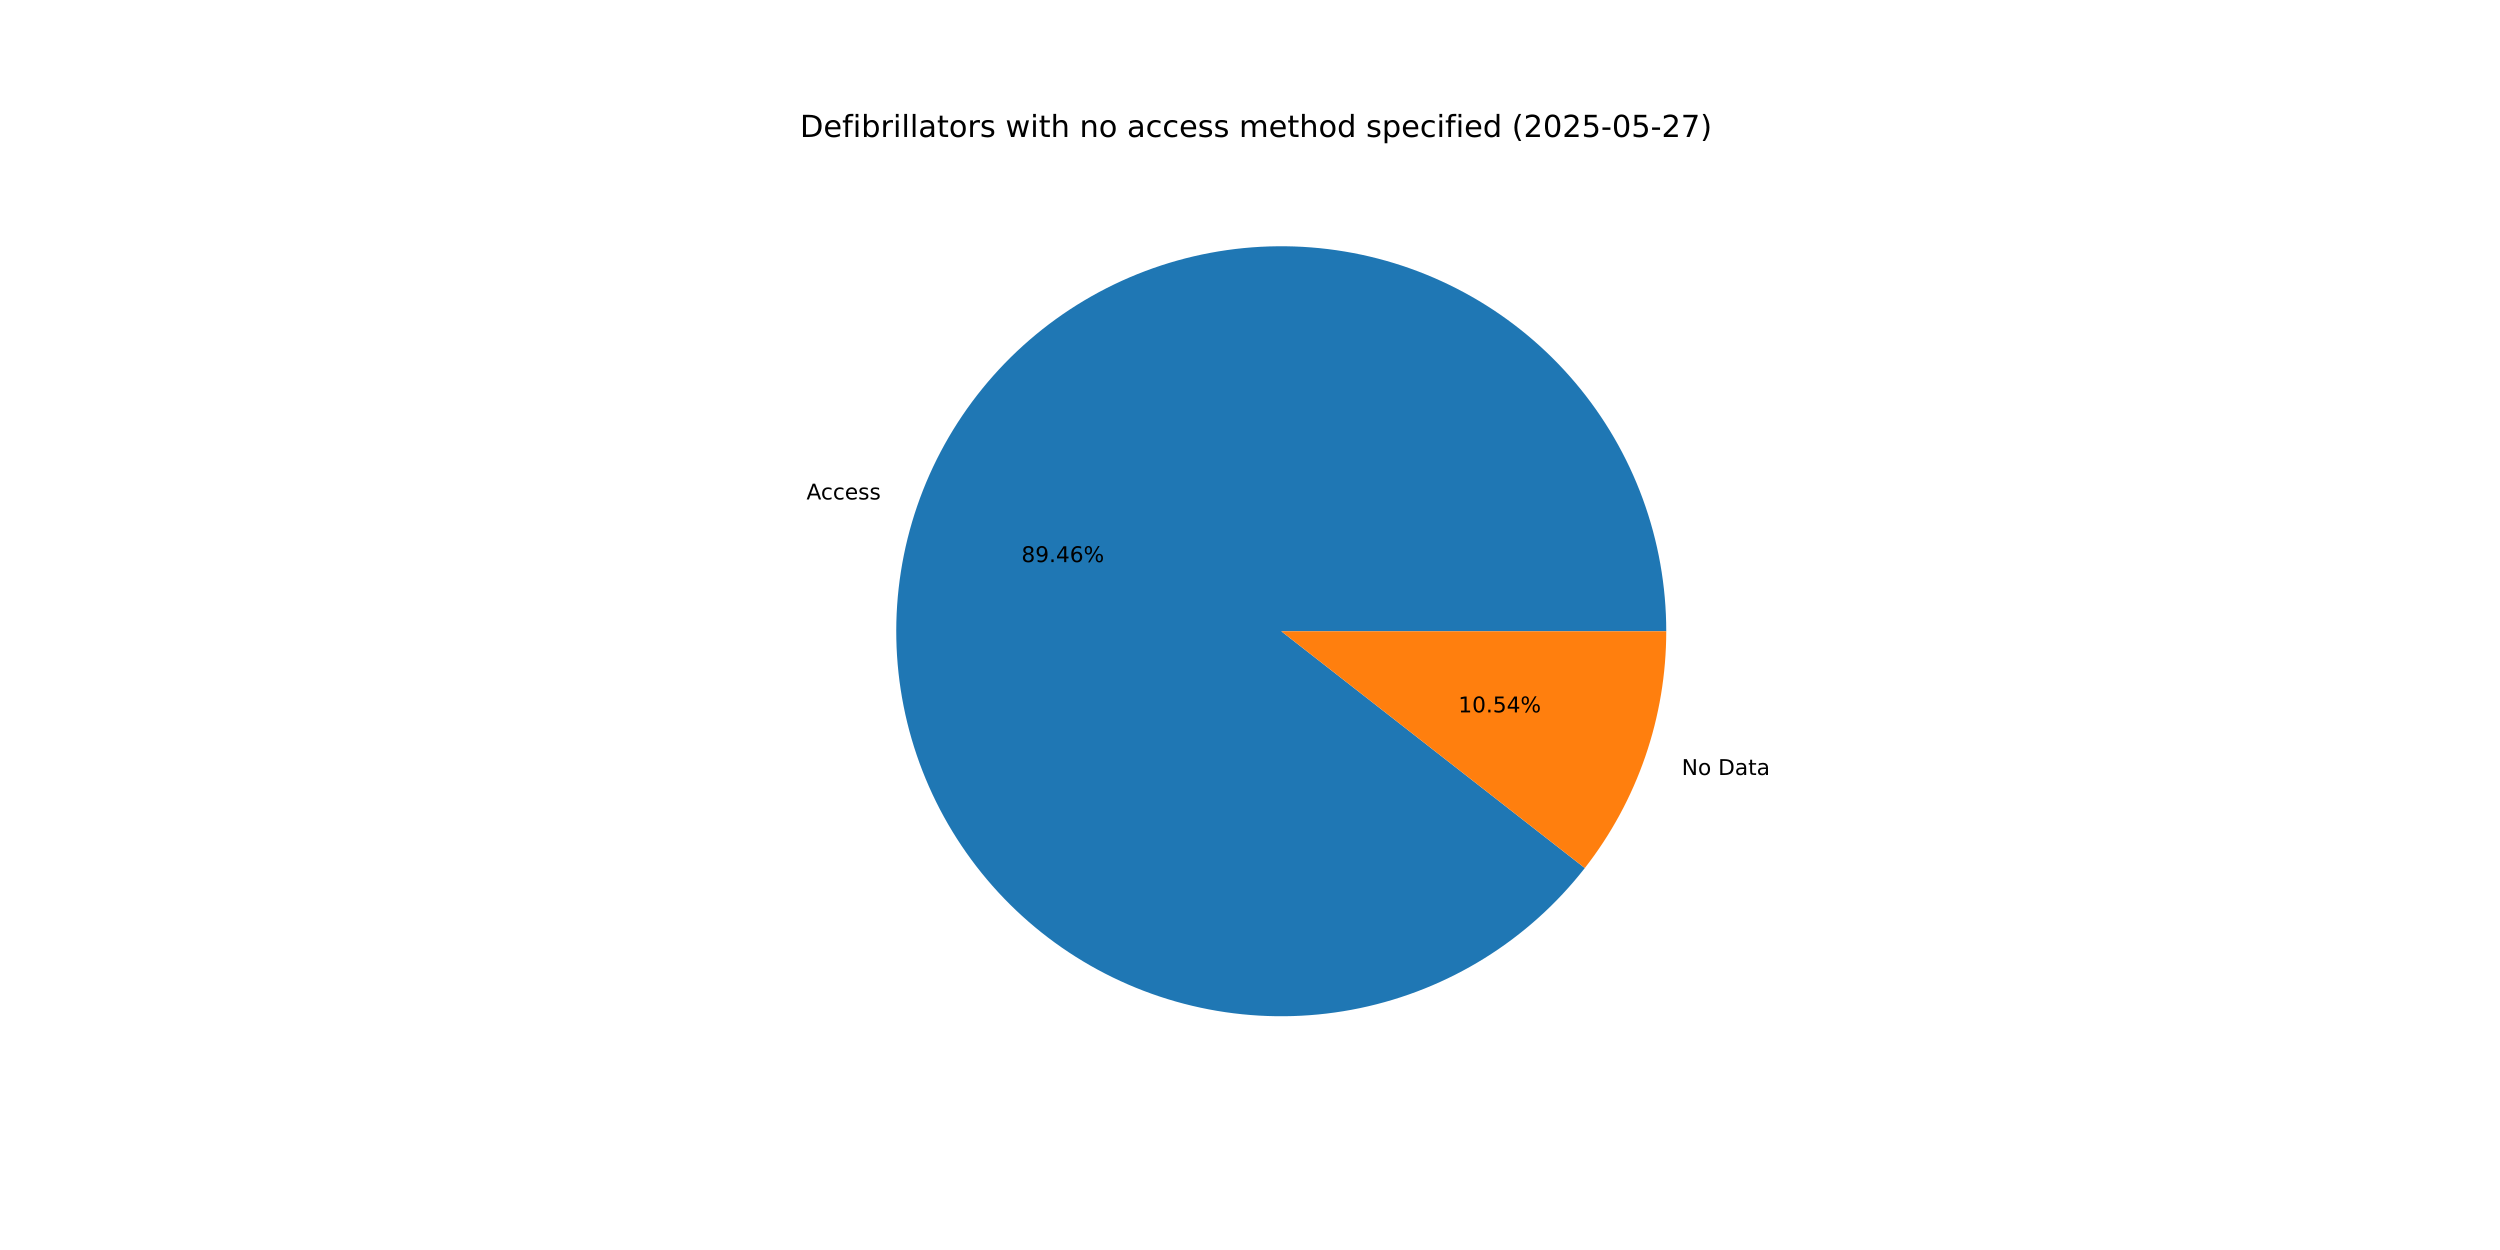
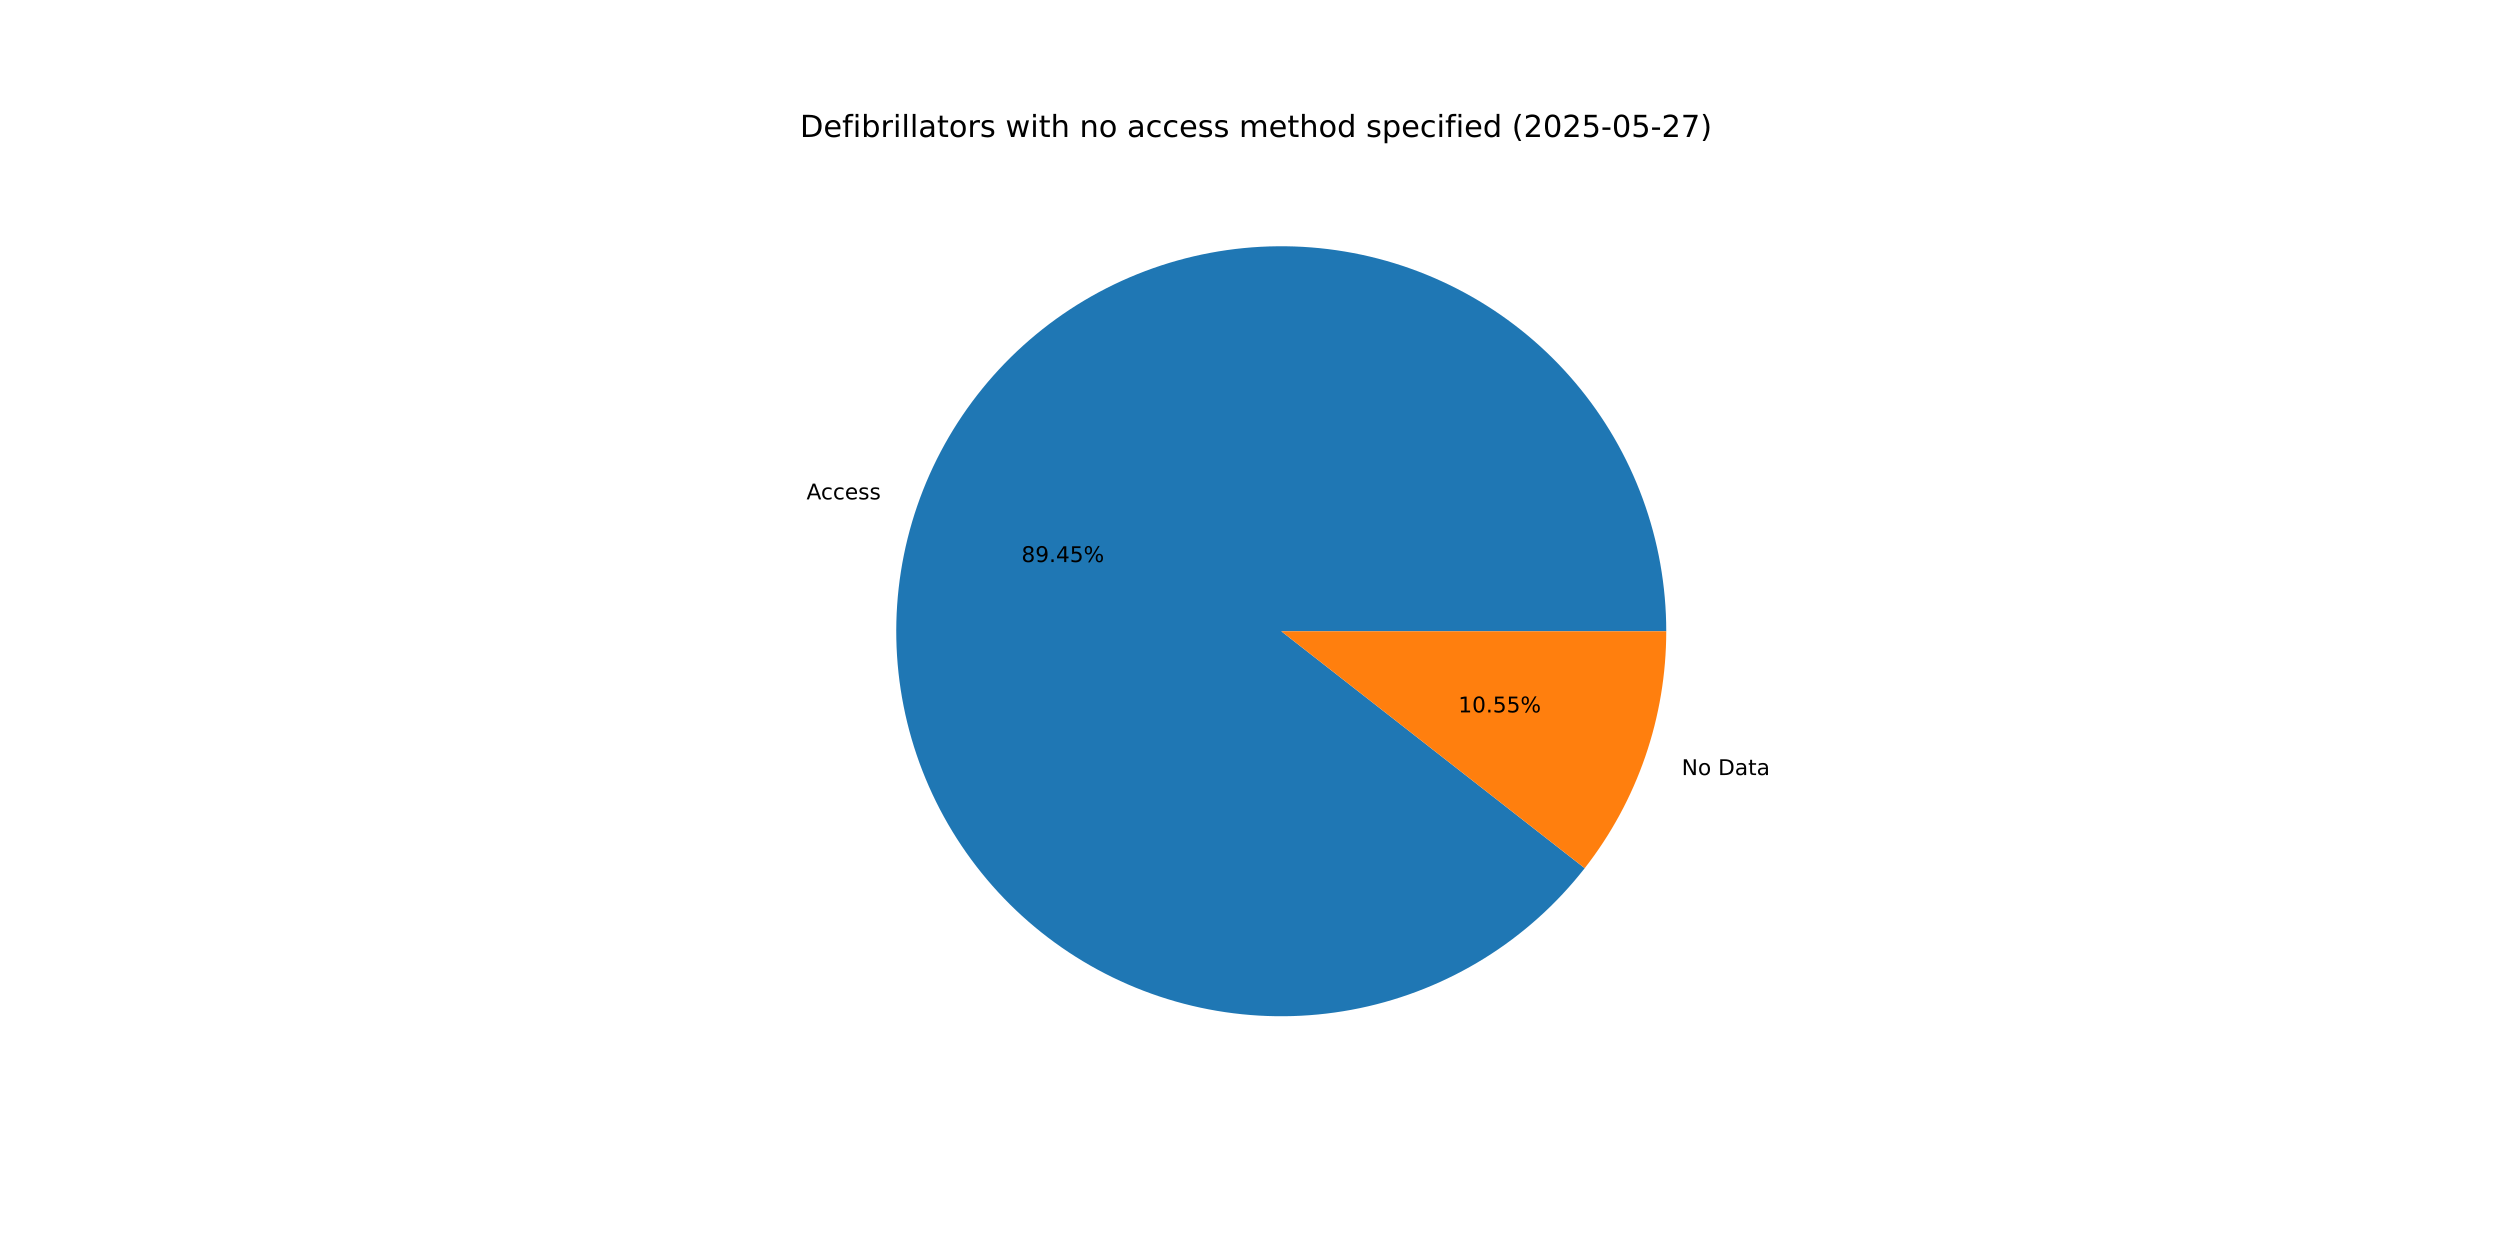
<svg xmlns="http://www.w3.org/2000/svg" xmlns:xlink="http://www.w3.org/1999/xlink" width="1152pt" height="576pt" viewBox="0 0 1152 576" version="1.1">
  <defs>
    <style type="text/css">*{stroke-linejoin: round; stroke-linecap: butt}</style>
  </defs>
  <g id="figure_1">
    <g id="patch_1">
      <path d="M 0 576  L 1152 576  L 1152 0  L 0 0  z " style="fill: #ffffff" />
    </g>
    <g id="axes_1">
      <g id="patch_2">
-         <path d="M 767.808 290.88  C 767.808 270.053 764.14 249.387 756.974 229.832  C 749.807 210.277 739.252 192.136 725.794 176.241  C 712.335 160.346 696.183 146.945 678.077 136.652  C 659.971 126.359 640.193 119.334 619.651 115.9  C 599.109 112.466 578.121 112.676 557.652 116.521  C 537.183 120.365 517.55 127.784 499.653 138.438  C 481.757 149.091 465.876 162.813 452.738 178.974  C 439.601 195.135 429.412 213.484 422.638 233.179  C 415.864 252.874 412.611 273.609 413.028 294.432  C 413.444 315.255 417.525 335.842 425.082 355.25  C 432.639 374.658 443.555 392.584 457.328 408.207  C 471.102 423.829 487.52 436.904 505.828 446.833  C 524.137 456.761 544.051 463.388 564.658 466.41  C 585.265 469.433 606.244 468.802 626.632 464.549  C 647.02 460.295 666.501 452.485 684.18 441.475  C 701.86 430.466 717.463 416.428 730.274 400.007  L 590.4 290.88  z " style="fill: #1f77b4" />
+         <path d="M 767.808 290.88  C 767.808 270.054 764.141 249.391 756.975 229.837  C 749.81 210.283 739.256 192.143 725.8 176.248  C 712.344 160.354 696.193 146.953 678.089 136.659  C 659.986 126.365 640.21 119.339 619.67 115.903  C 599.13 112.467 578.144 112.675 557.676 116.516  C 537.208 120.358 517.575 127.773 499.679 138.423  C 481.782 149.072 465.9 162.79 452.76 178.948  C 439.621 195.105 429.428 213.45 422.65 233.142  C 415.873 252.834 412.615 273.566 413.027 294.387  C 413.438 315.209 417.513 335.796 425.064 355.205  C 432.615 374.613 443.525 392.541 457.293 408.166  C 471.061 423.791 487.473 436.871 505.777 446.805  C 524.08 456.738 543.991 463.372 564.595 466.401  C 585.199 469.43 606.176 468.808 626.565 464.563  C 646.953 460.318 666.435 452.515 684.118 441.514  C 701.8 430.513 717.409 416.483 730.226 400.069  L 590.4 290.88  z " style="fill: #1f77b4" />
      </g>
      <g id="patch_3">
-         <path d="M 730.274 400.007  C 742.352 384.527 751.776 367.148 758.162 348.581  C 764.548 330.014 767.808 310.515 767.808 290.88  L 590.4 290.88  z " style="fill: #ff7f0e" />
+         <path d="M 730.226 400.069  C 742.319 384.584 751.755 367.196 758.15 348.618  C 764.544 330.04 767.808 310.528 767.808 290.88  L 590.4 290.88  z " style="fill: #ff7f0e" />
      </g>
      <g id="matplotlib.axis_1" />
      <g id="matplotlib.axis_2" />
      <g id="text_1">
-         <g transform="translate(371.627 230.1684) scale(0.1 -0.1)">
+         <g transform="translate(371.6411 230.1276) scale(0.1 -0.1)">
          <defs>
            <path id="DejaVuSans-41" d="M 2188 4044  L 1331 1722  L 3047 1722  L 2188 4044  z M 1831 4666  L 2547 4666  L 4325 0  L 3669 0  L 3244 1197  L 1141 1197  L 716 0  L 50 0  L 1831 4666  z " transform="scale(0.015625)" />
            <path id="DejaVuSans-63" d="M 3122 3366  L 3122 2828  Q 2878 2963 2633 3030  Q 2388 3097 2138 3097  Q 1578 3097 1268 2742  Q 959 2388 959 1747  Q 959 1106 1268 751  Q 1578 397 2138 397  Q 2388 397 2633 464  Q 2878 531 3122 666  L 3122 134  Q 2881 22 2623 -34  Q 2366 -91 2075 -91  Q 1284 -91 818 406  Q 353 903 353 1747  Q 353 2603 823 3093  Q 1294 3584 2113 3584  Q 2378 3584 2631 3529  Q 2884 3475 3122 3366  z " transform="scale(0.015625)" />
            <path id="DejaVuSans-65" d="M 3597 1894  L 3597 1613  L 953 1613  Q 991 1019 1311 708  Q 1631 397 2203 397  Q 2534 397 2845 478  Q 3156 559 3463 722  L 3463 178  Q 3153 47 2828 -22  Q 2503 -91 2169 -91  Q 1331 -91 842 396  Q 353 884 353 1716  Q 353 2575 817 3079  Q 1281 3584 2069 3584  Q 2775 3584 3186 3129  Q 3597 2675 3597 1894  z M 3022 2063  Q 3016 2534 2758 2815  Q 2500 3097 2075 3097  Q 1594 3097 1305 2825  Q 1016 2553 972 2059  L 3022 2063  z " transform="scale(0.015625)" />
            <path id="DejaVuSans-73" d="M 2834 3397  L 2834 2853  Q 2591 2978 2328 3040  Q 2066 3103 1784 3103  Q 1356 3103 1142 2972  Q 928 2841 928 2578  Q 928 2378 1081 2264  Q 1234 2150 1697 2047  L 1894 2003  Q 2506 1872 2764 1633  Q 3022 1394 3022 966  Q 3022 478 2636 193  Q 2250 -91 1575 -91  Q 1294 -91 989 -36  Q 684 19 347 128  L 347 722  Q 666 556 975 473  Q 1284 391 1588 391  Q 1994 391 2212 530  Q 2431 669 2431 922  Q 2431 1156 2273 1281  Q 2116 1406 1581 1522  L 1381 1569  Q 847 1681 609 1914  Q 372 2147 372 2553  Q 372 3047 722 3315  Q 1072 3584 1716 3584  Q 2034 3584 2315 3537  Q 2597 3491 2834 3397  z " transform="scale(0.015625)" />
          </defs>
          <use xlink:href="#DejaVuSans-41" />
          <use xlink:href="#DejaVuSans-63" x="66.658" />
          <use xlink:href="#DejaVuSans-63" x="121.639" />
          <use xlink:href="#DejaVuSans-65" x="176.619" />
          <use xlink:href="#DejaVuSans-73" x="238.143" />
          <use xlink:href="#DejaVuSans-73" x="290.242" />
        </g>
      </g>
      <g id="text_2">
-         <g transform="translate(470.6777 259.0189) scale(0.1 -0.1)">
+         <g transform="translate(470.6854 258.9966) scale(0.1 -0.1)">
          <defs>
            <path id="DejaVuSans-38" d="M 2034 2216  Q 1584 2216 1326 1975  Q 1069 1734 1069 1313  Q 1069 891 1326 650  Q 1584 409 2034 409  Q 2484 409 2743 651  Q 3003 894 3003 1313  Q 3003 1734 2745 1975  Q 2488 2216 2034 2216  z M 1403 2484  Q 997 2584 770 2862  Q 544 3141 544 3541  Q 544 4100 942 4425  Q 1341 4750 2034 4750  Q 2731 4750 3128 4425  Q 3525 4100 3525 3541  Q 3525 3141 3298 2862  Q 3072 2584 2669 2484  Q 3125 2378 3379 2068  Q 3634 1759 3634 1313  Q 3634 634 3220 271  Q 2806 -91 2034 -91  Q 1263 -91 848 271  Q 434 634 434 1313  Q 434 1759 690 2068  Q 947 2378 1403 2484  z M 1172 3481  Q 1172 3119 1398 2916  Q 1625 2713 2034 2713  Q 2441 2713 2670 2916  Q 2900 3119 2900 3481  Q 2900 3844 2670 4047  Q 2441 4250 2034 4250  Q 1625 4250 1398 4047  Q 1172 3844 1172 3481  z " transform="scale(0.015625)" />
            <path id="DejaVuSans-39" d="M 703 97  L 703 672  Q 941 559 1184 500  Q 1428 441 1663 441  Q 2288 441 2617 861  Q 2947 1281 2994 2138  Q 2813 1869 2534 1725  Q 2256 1581 1919 1581  Q 1219 1581 811 2004  Q 403 2428 403 3163  Q 403 3881 828 4315  Q 1253 4750 1959 4750  Q 2769 4750 3195 4129  Q 3622 3509 3622 2328  Q 3622 1225 3098 567  Q 2575 -91 1691 -91  Q 1453 -91 1209 -44  Q 966 3 703 97  z M 1959 2075  Q 2384 2075 2632 2365  Q 2881 2656 2881 3163  Q 2881 3666 2632 3958  Q 2384 4250 1959 4250  Q 1534 4250 1286 3958  Q 1038 3666 1038 3163  Q 1038 2656 1286 2365  Q 1534 2075 1959 2075  z " transform="scale(0.015625)" />
            <path id="DejaVuSans-2e" d="M 684 794  L 1344 794  L 1344 0  L 684 0  L 684 794  z " transform="scale(0.015625)" />
            <path id="DejaVuSans-34" d="M 2419 4116  L 825 1625  L 2419 1625  L 2419 4116  z M 2253 4666  L 3047 4666  L 3047 1625  L 3713 1625  L 3713 1100  L 3047 1100  L 3047 0  L 2419 0  L 2419 1100  L 313 1100  L 313 1709  L 2253 4666  z " transform="scale(0.015625)" />
-             <path id="DejaVuSans-36" d="M 2113 2584  Q 1688 2584 1439 2293  Q 1191 2003 1191 1497  Q 1191 994 1439 701  Q 1688 409 2113 409  Q 2538 409 2786 701  Q 3034 994 3034 1497  Q 3034 2003 2786 2293  Q 2538 2584 2113 2584  z M 3366 4563  L 3366 3988  Q 3128 4100 2886 4159  Q 2644 4219 2406 4219  Q 1781 4219 1451 3797  Q 1122 3375 1075 2522  Q 1259 2794 1537 2939  Q 1816 3084 2150 3084  Q 2853 3084 3261 2657  Q 3669 2231 3669 1497  Q 3669 778 3244 343  Q 2819 -91 2113 -91  Q 1303 -91 875 529  Q 447 1150 447 2328  Q 447 3434 972 4092  Q 1497 4750 2381 4750  Q 2619 4750 2861 4703  Q 3103 4656 3366 4563  z " transform="scale(0.015625)" />
+             <path id="DejaVuSans-35" d="M 691 4666  L 3169 4666  L 3169 4134  L 1269 4134  L 1269 2991  Q 1406 3038 1543 3061  Q 1681 3084 1819 3084  Q 2600 3084 3056 2656  Q 3513 2228 3513 1497  Q 3513 744 3044 326  Q 2575 -91 1722 -91  Q 1428 -91 1123 -41  Q 819 9 494 109  L 494 744  Q 775 591 1075 516  Q 1375 441 1709 441  Q 2250 441 2565 725  Q 2881 1009 2881 1497  Q 2881 1984 2565 2268  Q 2250 2553 1709 2553  Q 1456 2553 1204 2497  Q 953 2441 691 2322  L 691 4666  z " transform="scale(0.015625)" />
            <path id="DejaVuSans-25" d="M 4653 2053  Q 4381 2053 4226 1822  Q 4072 1591 4072 1178  Q 4072 772 4226 539  Q 4381 306 4653 306  Q 4919 306 5073 539  Q 5228 772 5228 1178  Q 5228 1588 5073 1820  Q 4919 2053 4653 2053  z M 4653 2450  Q 5147 2450 5437 2106  Q 5728 1763 5728 1178  Q 5728 594 5436 251  Q 5144 -91 4653 -91  Q 4153 -91 3862 251  Q 3572 594 3572 1178  Q 3572 1766 3864 2108  Q 4156 2450 4653 2450  z M 1428 4353  Q 1159 4353 1004 4120  Q 850 3888 850 3481  Q 850 3069 1003 2837  Q 1156 2606 1428 2606  Q 1700 2606 1854 2837  Q 2009 3069 2009 3481  Q 2009 3884 1853 4118  Q 1697 4353 1428 4353  z M 4250 4750  L 4750 4750  L 1831 -91  L 1331 -91  L 4250 4750  z M 1428 4750  Q 1922 4750 2215 4408  Q 2509 4066 2509 3481  Q 2509 2891 2217 2550  Q 1925 2209 1428 2209  Q 931 2209 642 2551  Q 353 2894 353 3481  Q 353 4063 643 4406  Q 934 4750 1428 4750  z " transform="scale(0.015625)" />
          </defs>
          <use xlink:href="#DejaVuSans-38" />
          <use xlink:href="#DejaVuSans-39" x="63.623" />
          <use xlink:href="#DejaVuSans-2e" x="127.246" />
          <use xlink:href="#DejaVuSans-34" x="159.033" />
-           <use xlink:href="#DejaVuSans-36" x="222.656" />
+           <use xlink:href="#DejaVuSans-35" x="222.656" />
          <use xlink:href="#DejaVuSans-25" x="286.279" />
        </g>
      </g>
      <g id="text_3">
-         <g transform="translate(774.9386 357.1103) scale(0.1 -0.1)">
+         <g transform="translate(774.9245 357.1511) scale(0.1 -0.1)">
          <defs>
            <path id="DejaVuSans-4e" d="M 628 4666  L 1478 4666  L 3547 763  L 3547 4666  L 4159 4666  L 4159 0  L 3309 0  L 1241 3903  L 1241 0  L 628 0  L 628 4666  z " transform="scale(0.015625)" />
            <path id="DejaVuSans-6f" d="M 1959 3097  Q 1497 3097 1228 2736  Q 959 2375 959 1747  Q 959 1119 1226 758  Q 1494 397 1959 397  Q 2419 397 2687 759  Q 2956 1122 2956 1747  Q 2956 2369 2687 2733  Q 2419 3097 1959 3097  z M 1959 3584  Q 2709 3584 3137 3096  Q 3566 2609 3566 1747  Q 3566 888 3137 398  Q 2709 -91 1959 -91  Q 1206 -91 779 398  Q 353 888 353 1747  Q 353 2609 779 3096  Q 1206 3584 1959 3584  z " transform="scale(0.015625)" />
            <path id="DejaVuSans-20" transform="scale(0.015625)" />
            <path id="DejaVuSans-44" d="M 1259 4147  L 1259 519  L 2022 519  Q 2988 519 3436 956  Q 3884 1394 3884 2338  Q 3884 3275 3436 3711  Q 2988 4147 2022 4147  L 1259 4147  z M 628 4666  L 1925 4666  Q 3281 4666 3915 4102  Q 4550 3538 4550 2338  Q 4550 1131 3912 565  Q 3275 0 1925 0  L 628 0  L 628 4666  z " transform="scale(0.015625)" />
            <path id="DejaVuSans-61" d="M 2194 1759  Q 1497 1759 1228 1600  Q 959 1441 959 1056  Q 959 750 1161 570  Q 1363 391 1709 391  Q 2188 391 2477 730  Q 2766 1069 2766 1631  L 2766 1759  L 2194 1759  z M 3341 1997  L 3341 0  L 2766 0  L 2766 531  Q 2569 213 2275 61  Q 1981 -91 1556 -91  Q 1019 -91 701 211  Q 384 513 384 1019  Q 384 1609 779 1909  Q 1175 2209 1959 2209  L 2766 2209  L 2766 2266  Q 2766 2663 2505 2880  Q 2244 3097 1772 3097  Q 1472 3097 1187 3025  Q 903 2953 641 2809  L 641 3341  Q 956 3463 1253 3523  Q 1550 3584 1831 3584  Q 2591 3584 2966 3190  Q 3341 2797 3341 1997  z " transform="scale(0.015625)" />
            <path id="DejaVuSans-74" d="M 1172 4494  L 1172 3500  L 2356 3500  L 2356 3053  L 1172 3053  L 1172 1153  Q 1172 725 1289 603  Q 1406 481 1766 481  L 2356 481  L 2356 0  L 1766 0  Q 1100 0 847 248  Q 594 497 594 1153  L 594 3053  L 172 3053  L 172 3500  L 594 3500  L 594 4494  L 1172 4494  z " transform="scale(0.015625)" />
          </defs>
          <use xlink:href="#DejaVuSans-4e" />
          <use xlink:href="#DejaVuSans-6f" x="74.805" />
          <use xlink:href="#DejaVuSans-20" x="135.986" />
          <use xlink:href="#DejaVuSans-44" x="167.773" />
          <use xlink:href="#DejaVuSans-61" x="244.775" />
          <use xlink:href="#DejaVuSans-74" x="306.055" />
          <use xlink:href="#DejaVuSans-61" x="345.264" />
        </g>
      </g>
      <g id="text_4">
-         <g transform="translate(671.9926 328.2599) scale(0.1 -0.1)">
+         <g transform="translate(671.9849 328.2822) scale(0.1 -0.1)">
          <defs>
            <path id="DejaVuSans-31" d="M 794 531  L 1825 531  L 1825 4091  L 703 3866  L 703 4441  L 1819 4666  L 2450 4666  L 2450 531  L 3481 531  L 3481 0  L 794 0  L 794 531  z " transform="scale(0.015625)" />
            <path id="DejaVuSans-30" d="M 2034 4250  Q 1547 4250 1301 3770  Q 1056 3291 1056 2328  Q 1056 1369 1301 889  Q 1547 409 2034 409  Q 2525 409 2770 889  Q 3016 1369 3016 2328  Q 3016 3291 2770 3770  Q 2525 4250 2034 4250  z M 2034 4750  Q 2819 4750 3233 4129  Q 3647 3509 3647 2328  Q 3647 1150 3233 529  Q 2819 -91 2034 -91  Q 1250 -91 836 529  Q 422 1150 422 2328  Q 422 3509 836 4129  Q 1250 4750 2034 4750  z " transform="scale(0.015625)" />
-             <path id="DejaVuSans-35" d="M 691 4666  L 3169 4666  L 3169 4134  L 1269 4134  L 1269 2991  Q 1406 3038 1543 3061  Q 1681 3084 1819 3084  Q 2600 3084 3056 2656  Q 3513 2228 3513 1497  Q 3513 744 3044 326  Q 2575 -91 1722 -91  Q 1428 -91 1123 -41  Q 819 9 494 109  L 494 744  Q 775 591 1075 516  Q 1375 441 1709 441  Q 2250 441 2565 725  Q 2881 1009 2881 1497  Q 2881 1984 2565 2268  Q 2250 2553 1709 2553  Q 1456 2553 1204 2497  Q 953 2441 691 2322  L 691 4666  z " transform="scale(0.015625)" />
          </defs>
          <use xlink:href="#DejaVuSans-31" />
          <use xlink:href="#DejaVuSans-30" x="63.623" />
          <use xlink:href="#DejaVuSans-2e" x="127.246" />
          <use xlink:href="#DejaVuSans-35" x="159.033" />
-           <use xlink:href="#DejaVuSans-34" x="222.656" />
+           <use xlink:href="#DejaVuSans-35" x="222.656" />
          <use xlink:href="#DejaVuSans-25" x="286.279" />
        </g>
      </g>
      <g id="text_5">
        <g transform="translate(368.64 63.12) scale(0.14 -0.14)">
          <defs>
            <path id="DejaVuSans-66" d="M 2375 4863  L 2375 4384  L 1825 4384  Q 1516 4384 1395 4259  Q 1275 4134 1275 3809  L 1275 3500  L 2222 3500  L 2222 3053  L 1275 3053  L 1275 0  L 697 0  L 697 3053  L 147 3053  L 147 3500  L 697 3500  L 697 3744  Q 697 4328 969 4595  Q 1241 4863 1831 4863  L 2375 4863  z " transform="scale(0.015625)" />
            <path id="DejaVuSans-69" d="M 603 3500  L 1178 3500  L 1178 0  L 603 0  L 603 3500  z M 603 4863  L 1178 4863  L 1178 4134  L 603 4134  L 603 4863  z " transform="scale(0.015625)" />
            <path id="DejaVuSans-62" d="M 3116 1747  Q 3116 2381 2855 2742  Q 2594 3103 2138 3103  Q 1681 3103 1420 2742  Q 1159 2381 1159 1747  Q 1159 1113 1420 752  Q 1681 391 2138 391  Q 2594 391 2855 752  Q 3116 1113 3116 1747  z M 1159 2969  Q 1341 3281 1617 3432  Q 1894 3584 2278 3584  Q 2916 3584 3314 3078  Q 3713 2572 3713 1747  Q 3713 922 3314 415  Q 2916 -91 2278 -91  Q 1894 -91 1617 61  Q 1341 213 1159 525  L 1159 0  L 581 0  L 581 4863  L 1159 4863  L 1159 2969  z " transform="scale(0.015625)" />
            <path id="DejaVuSans-72" d="M 2631 2963  Q 2534 3019 2420 3045  Q 2306 3072 2169 3072  Q 1681 3072 1420 2755  Q 1159 2438 1159 1844  L 1159 0  L 581 0  L 581 3500  L 1159 3500  L 1159 2956  Q 1341 3275 1631 3429  Q 1922 3584 2338 3584  Q 2397 3584 2469 3576  Q 2541 3569 2628 3553  L 2631 2963  z " transform="scale(0.015625)" />
            <path id="DejaVuSans-6c" d="M 603 4863  L 1178 4863  L 1178 0  L 603 0  L 603 4863  z " transform="scale(0.015625)" />
            <path id="DejaVuSans-77" d="M 269 3500  L 844 3500  L 1563 769  L 2278 3500  L 2956 3500  L 3675 769  L 4391 3500  L 4966 3500  L 4050 0  L 3372 0  L 2619 2869  L 1863 0  L 1184 0  L 269 3500  z " transform="scale(0.015625)" />
            <path id="DejaVuSans-68" d="M 3513 2113  L 3513 0  L 2938 0  L 2938 2094  Q 2938 2591 2744 2837  Q 2550 3084 2163 3084  Q 1697 3084 1428 2787  Q 1159 2491 1159 1978  L 1159 0  L 581 0  L 581 4863  L 1159 4863  L 1159 2956  Q 1366 3272 1645 3428  Q 1925 3584 2291 3584  Q 2894 3584 3203 3211  Q 3513 2838 3513 2113  z " transform="scale(0.015625)" />
            <path id="DejaVuSans-6e" d="M 3513 2113  L 3513 0  L 2938 0  L 2938 2094  Q 2938 2591 2744 2837  Q 2550 3084 2163 3084  Q 1697 3084 1428 2787  Q 1159 2491 1159 1978  L 1159 0  L 581 0  L 581 3500  L 1159 3500  L 1159 2956  Q 1366 3272 1645 3428  Q 1925 3584 2291 3584  Q 2894 3584 3203 3211  Q 3513 2838 3513 2113  z " transform="scale(0.015625)" />
            <path id="DejaVuSans-6d" d="M 3328 2828  Q 3544 3216 3844 3400  Q 4144 3584 4550 3584  Q 5097 3584 5394 3201  Q 5691 2819 5691 2113  L 5691 0  L 5113 0  L 5113 2094  Q 5113 2597 4934 2840  Q 4756 3084 4391 3084  Q 3944 3084 3684 2787  Q 3425 2491 3425 1978  L 3425 0  L 2847 0  L 2847 2094  Q 2847 2600 2669 2842  Q 2491 3084 2119 3084  Q 1678 3084 1418 2786  Q 1159 2488 1159 1978  L 1159 0  L 581 0  L 581 3500  L 1159 3500  L 1159 2956  Q 1356 3278 1631 3431  Q 1906 3584 2284 3584  Q 2666 3584 2933 3390  Q 3200 3197 3328 2828  z " transform="scale(0.015625)" />
            <path id="DejaVuSans-64" d="M 2906 2969  L 2906 4863  L 3481 4863  L 3481 0  L 2906 0  L 2906 525  Q 2725 213 2448 61  Q 2172 -91 1784 -91  Q 1150 -91 751 415  Q 353 922 353 1747  Q 353 2572 751 3078  Q 1150 3584 1784 3584  Q 2172 3584 2448 3432  Q 2725 3281 2906 2969  z M 947 1747  Q 947 1113 1208 752  Q 1469 391 1925 391  Q 2381 391 2643 752  Q 2906 1113 2906 1747  Q 2906 2381 2643 2742  Q 2381 3103 1925 3103  Q 1469 3103 1208 2742  Q 947 2381 947 1747  z " transform="scale(0.015625)" />
            <path id="DejaVuSans-70" d="M 1159 525  L 1159 -1331  L 581 -1331  L 581 3500  L 1159 3500  L 1159 2969  Q 1341 3281 1617 3432  Q 1894 3584 2278 3584  Q 2916 3584 3314 3078  Q 3713 2572 3713 1747  Q 3713 922 3314 415  Q 2916 -91 2278 -91  Q 1894 -91 1617 61  Q 1341 213 1159 525  z M 3116 1747  Q 3116 2381 2855 2742  Q 2594 3103 2138 3103  Q 1681 3103 1420 2742  Q 1159 2381 1159 1747  Q 1159 1113 1420 752  Q 1681 391 2138 391  Q 2594 391 2855 752  Q 3116 1113 3116 1747  z " transform="scale(0.015625)" />
            <path id="DejaVuSans-28" d="M 1984 4856  Q 1566 4138 1362 3434  Q 1159 2731 1159 2009  Q 1159 1288 1364 580  Q 1569 -128 1984 -844  L 1484 -844  Q 1016 -109 783 600  Q 550 1309 550 2009  Q 550 2706 781 3412  Q 1013 4119 1484 4856  L 1984 4856  z " transform="scale(0.015625)" />
            <path id="DejaVuSans-32" d="M 1228 531  L 3431 531  L 3431 0  L 469 0  L 469 531  Q 828 903 1448 1529  Q 2069 2156 2228 2338  Q 2531 2678 2651 2914  Q 2772 3150 2772 3378  Q 2772 3750 2511 3984  Q 2250 4219 1831 4219  Q 1534 4219 1204 4116  Q 875 4013 500 3803  L 500 4441  Q 881 4594 1212 4672  Q 1544 4750 1819 4750  Q 2544 4750 2975 4387  Q 3406 4025 3406 3419  Q 3406 3131 3298 2873  Q 3191 2616 2906 2266  Q 2828 2175 2409 1742  Q 1991 1309 1228 531  z " transform="scale(0.015625)" />
            <path id="DejaVuSans-2d" d="M 313 2009  L 1997 2009  L 1997 1497  L 313 1497  L 313 2009  z " transform="scale(0.015625)" />
            <path id="DejaVuSans-37" d="M 525 4666  L 3525 4666  L 3525 4397  L 1831 0  L 1172 0  L 2766 4134  L 525 4134  L 525 4666  z " transform="scale(0.015625)" />
            <path id="DejaVuSans-29" d="M 513 4856  L 1013 4856  Q 1481 4119 1714 3412  Q 1947 2706 1947 2009  Q 1947 1309 1714 600  Q 1481 -109 1013 -844  L 513 -844  Q 928 -128 1133 580  Q 1338 1288 1338 2009  Q 1338 2731 1133 3434  Q 928 4138 513 4856  z " transform="scale(0.015625)" />
          </defs>
          <use xlink:href="#DejaVuSans-44" />
          <use xlink:href="#DejaVuSans-65" x="77.002" />
          <use xlink:href="#DejaVuSans-66" x="138.525" />
          <use xlink:href="#DejaVuSans-69" x="173.73" />
          <use xlink:href="#DejaVuSans-62" x="201.514" />
          <use xlink:href="#DejaVuSans-72" x="264.99" />
          <use xlink:href="#DejaVuSans-69" x="306.104" />
          <use xlink:href="#DejaVuSans-6c" x="333.887" />
          <use xlink:href="#DejaVuSans-6c" x="361.67" />
          <use xlink:href="#DejaVuSans-61" x="389.453" />
          <use xlink:href="#DejaVuSans-74" x="450.732" />
          <use xlink:href="#DejaVuSans-6f" x="489.941" />
          <use xlink:href="#DejaVuSans-72" x="551.123" />
          <use xlink:href="#DejaVuSans-73" x="592.236" />
          <use xlink:href="#DejaVuSans-20" x="644.336" />
          <use xlink:href="#DejaVuSans-77" x="676.123" />
          <use xlink:href="#DejaVuSans-69" x="757.91" />
          <use xlink:href="#DejaVuSans-74" x="785.693" />
          <use xlink:href="#DejaVuSans-68" x="824.902" />
          <use xlink:href="#DejaVuSans-20" x="888.281" />
          <use xlink:href="#DejaVuSans-6e" x="920.068" />
          <use xlink:href="#DejaVuSans-6f" x="983.447" />
          <use xlink:href="#DejaVuSans-20" x="1044.629" />
          <use xlink:href="#DejaVuSans-61" x="1076.416" />
          <use xlink:href="#DejaVuSans-63" x="1137.695" />
          <use xlink:href="#DejaVuSans-63" x="1192.676" />
          <use xlink:href="#DejaVuSans-65" x="1247.656" />
          <use xlink:href="#DejaVuSans-73" x="1309.18" />
          <use xlink:href="#DejaVuSans-73" x="1361.279" />
          <use xlink:href="#DejaVuSans-20" x="1413.379" />
          <use xlink:href="#DejaVuSans-6d" x="1445.166" />
          <use xlink:href="#DejaVuSans-65" x="1542.578" />
          <use xlink:href="#DejaVuSans-74" x="1604.102" />
          <use xlink:href="#DejaVuSans-68" x="1643.311" />
          <use xlink:href="#DejaVuSans-6f" x="1706.689" />
          <use xlink:href="#DejaVuSans-64" x="1767.871" />
          <use xlink:href="#DejaVuSans-20" x="1831.348" />
          <use xlink:href="#DejaVuSans-73" x="1863.135" />
          <use xlink:href="#DejaVuSans-70" x="1915.234" />
          <use xlink:href="#DejaVuSans-65" x="1978.711" />
          <use xlink:href="#DejaVuSans-63" x="2040.234" />
          <use xlink:href="#DejaVuSans-69" x="2095.215" />
          <use xlink:href="#DejaVuSans-66" x="2122.998" />
          <use xlink:href="#DejaVuSans-69" x="2158.203" />
          <use xlink:href="#DejaVuSans-65" x="2185.986" />
          <use xlink:href="#DejaVuSans-64" x="2247.51" />
          <use xlink:href="#DejaVuSans-20" x="2310.986" />
          <use xlink:href="#DejaVuSans-28" x="2342.773" />
          <use xlink:href="#DejaVuSans-32" x="2381.787" />
          <use xlink:href="#DejaVuSans-30" x="2445.41" />
          <use xlink:href="#DejaVuSans-32" x="2509.033" />
          <use xlink:href="#DejaVuSans-35" x="2572.656" />
          <use xlink:href="#DejaVuSans-2d" x="2636.279" />
          <use xlink:href="#DejaVuSans-30" x="2672.363" />
          <use xlink:href="#DejaVuSans-35" x="2735.986" />
          <use xlink:href="#DejaVuSans-2d" x="2799.609" />
          <use xlink:href="#DejaVuSans-32" x="2835.693" />
          <use xlink:href="#DejaVuSans-37" x="2899.316" />
          <use xlink:href="#DejaVuSans-29" x="2962.939" />
        </g>
      </g>
    </g>
  </g>
</svg>
